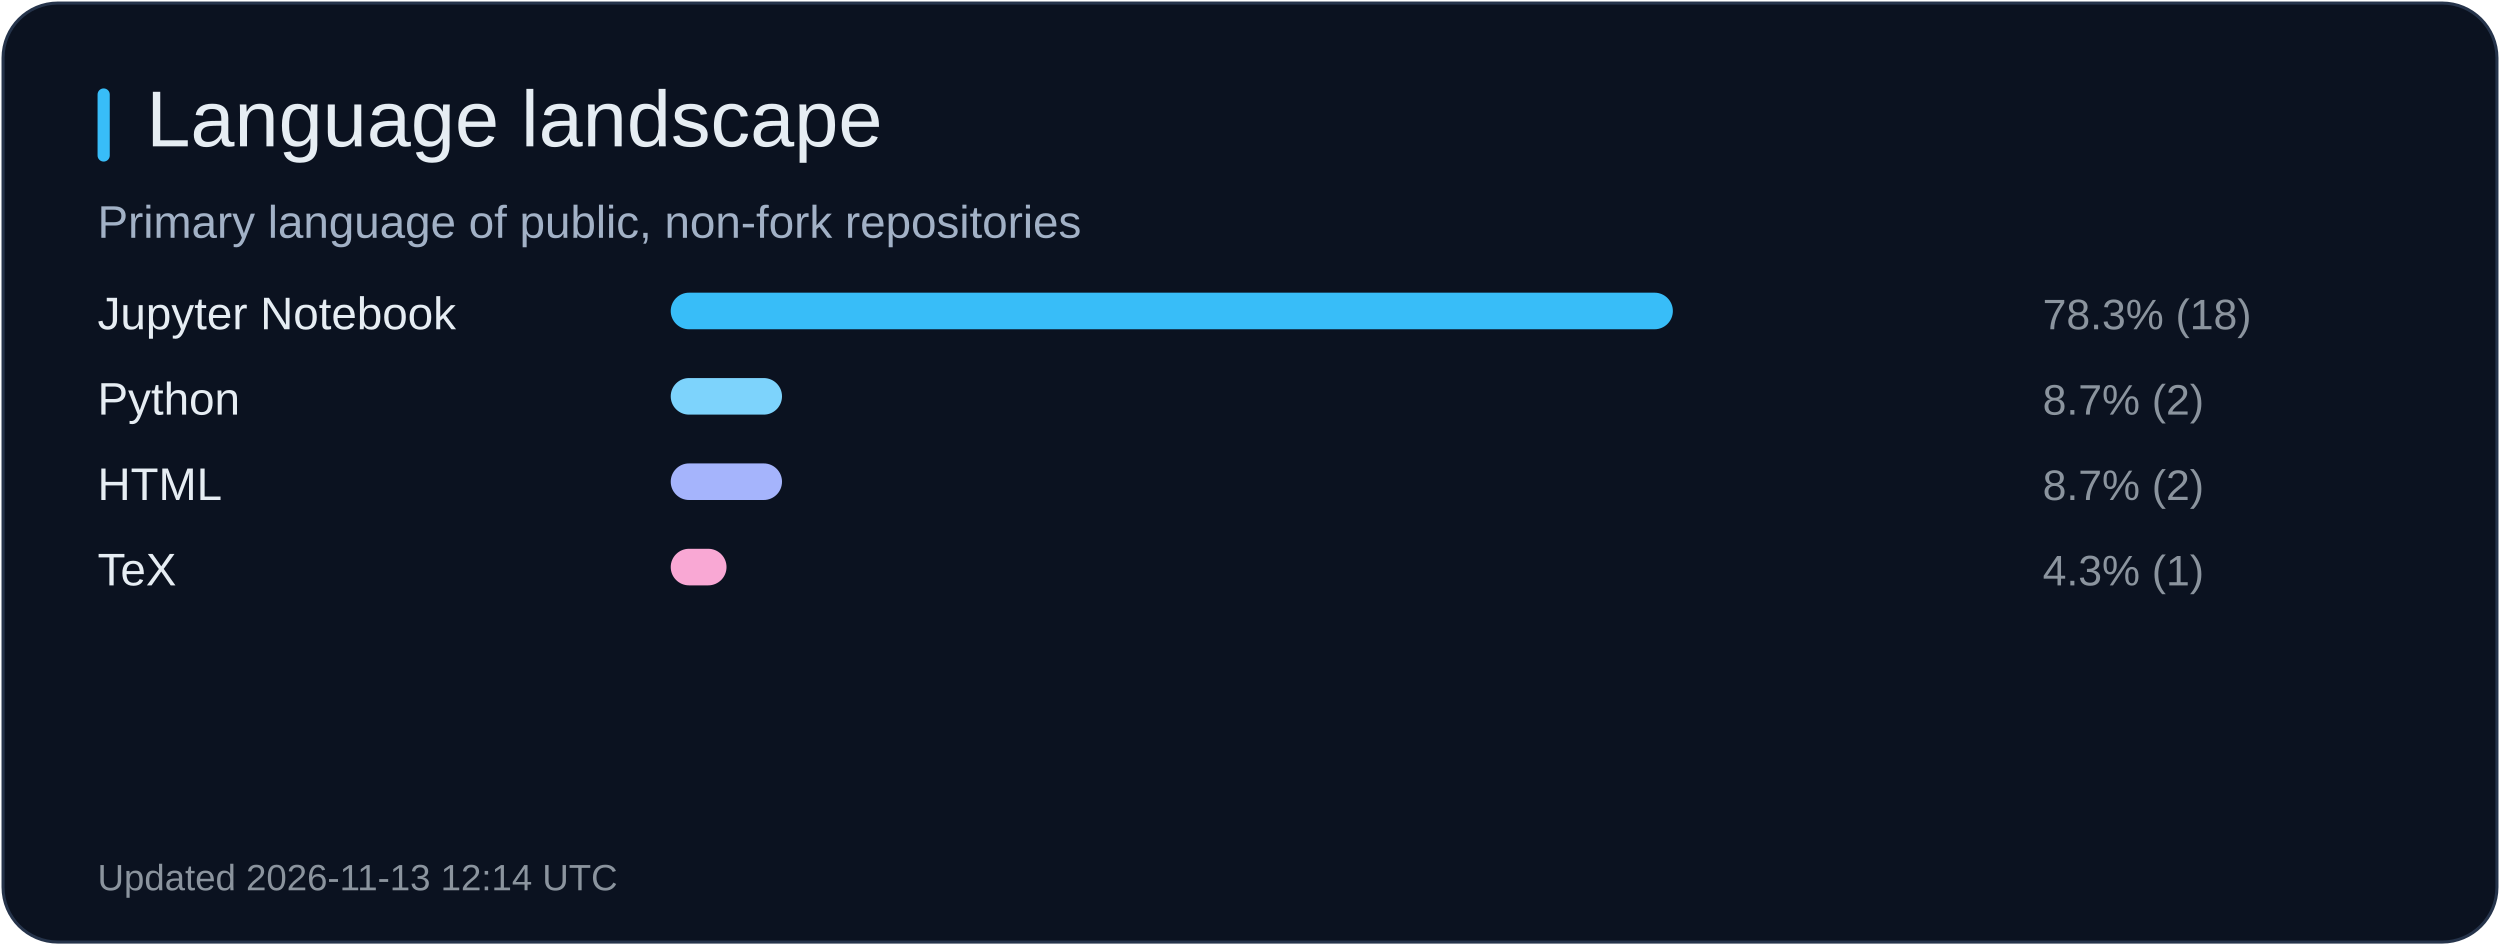
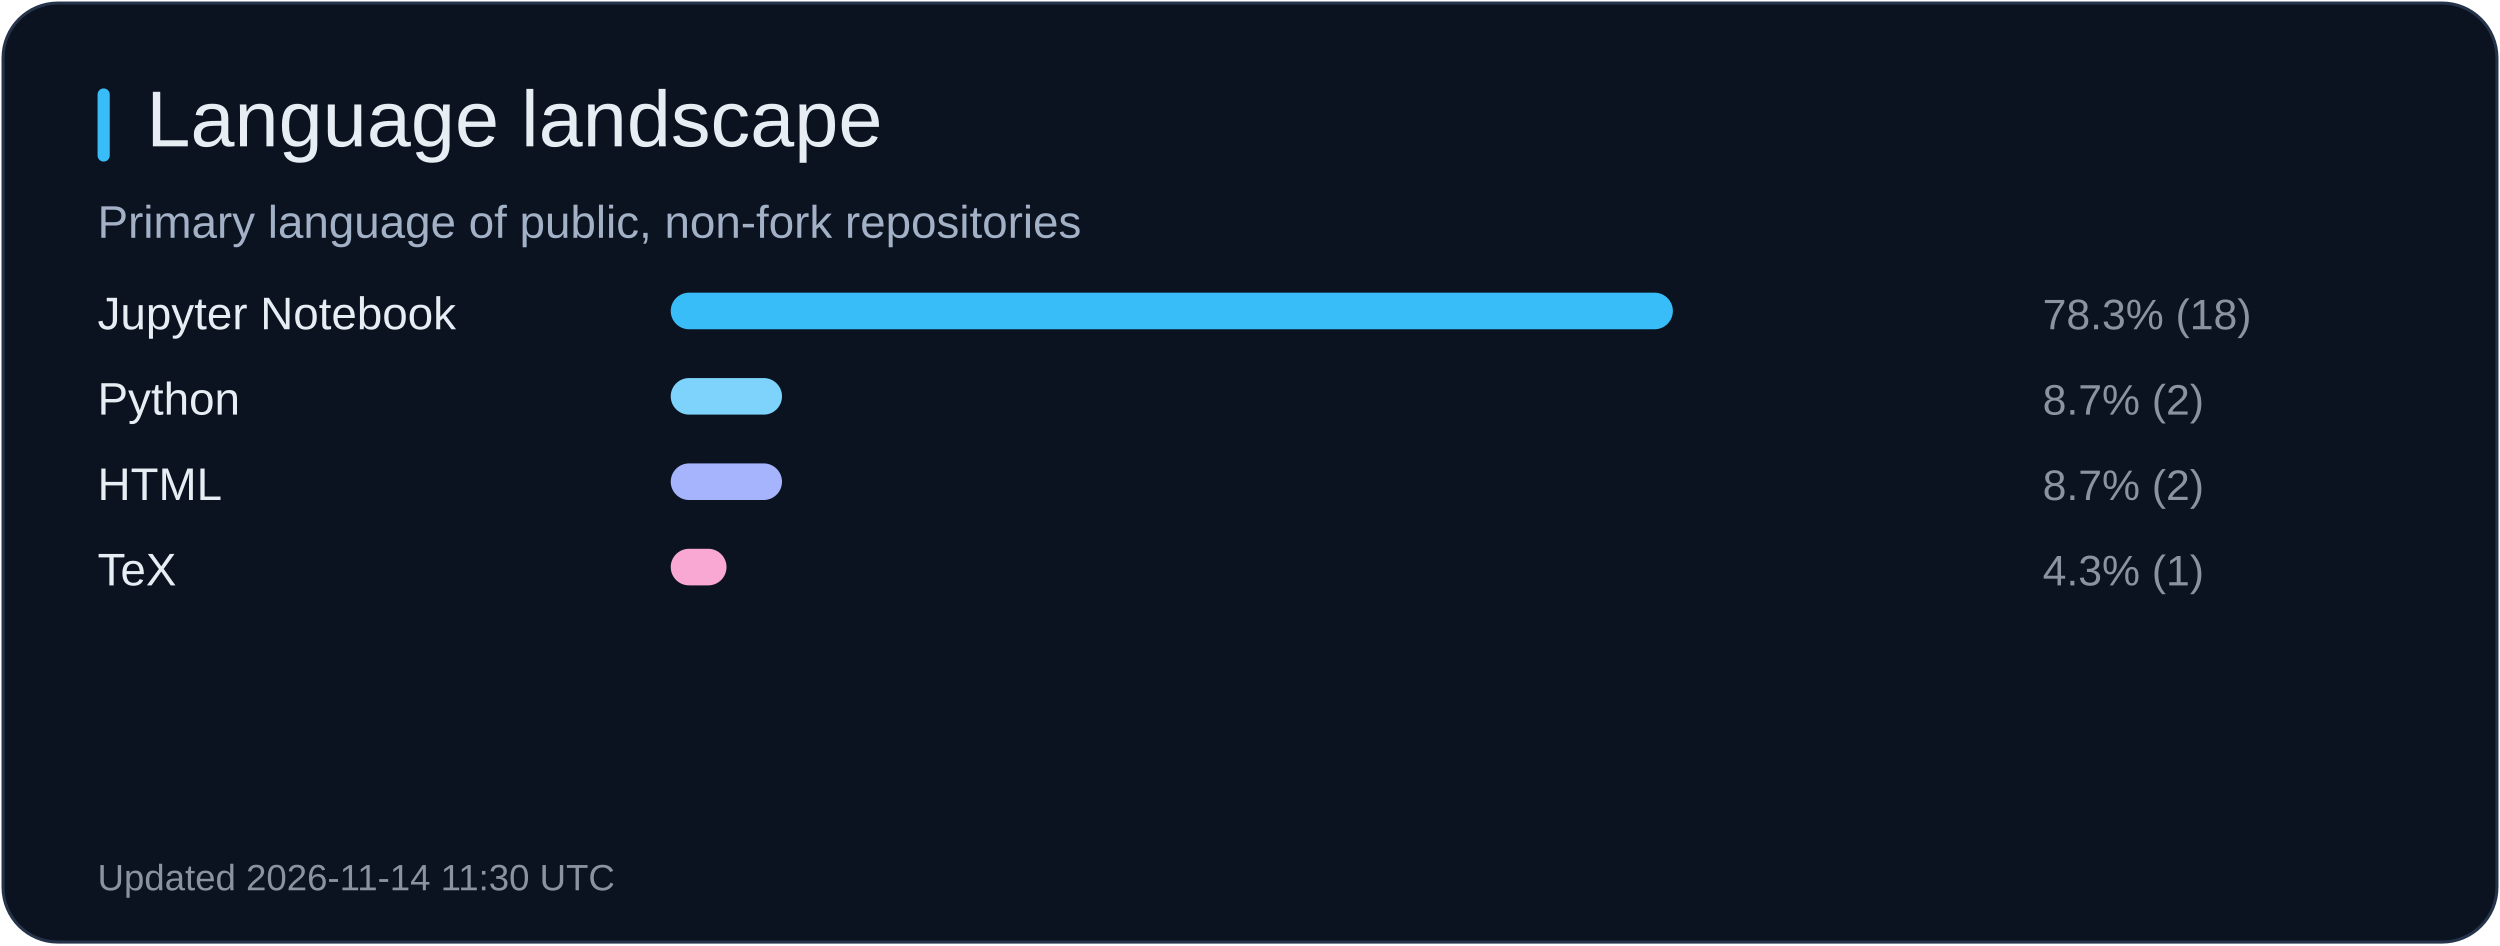
<svg xmlns="http://www.w3.org/2000/svg" width="820" height="310" viewBox="0 0 820 310" role="img" aria-label="Language landscape">
  <rect x="1" y="1" width="818" height="308" rx="18" fill="#0b1220" stroke="#26344b" />
  <rect x="32" y="29" width="4" height="24" rx="2" fill="#38bdf8" />
  <text x="48" y="48" fill="#e6edf3" font-size="26" font-family="Arial, sans-serif">Language landscape</text>
  <text x="32" y="78" fill="#a2b1c6" font-size="15" font-family="Arial, sans-serif">Primary language of public, non-fork repositories</text>
  <text x="32" y="108" fill="#e6edf3" font-size="15" font-family="Arial, sans-serif">Jupyter Notebook</text>
  <rect x="220" y="96" width="328.7" height="12" rx="6" fill="#38bdf8" />
  <text x="670" y="108" fill="#8b949e" font-size="14" font-family="Arial, sans-serif">78.3% (18)</text>
  <text x="32" y="136" fill="#e6edf3" font-size="15" font-family="Arial, sans-serif">Python</text>
  <rect x="220" y="124" width="36.5" height="12" rx="6" fill="#7dd3fc" />
  <text x="670" y="136" fill="#8b949e" font-size="14" font-family="Arial, sans-serif">8.7% (2)</text>
  <text x="32" y="164" fill="#e6edf3" font-size="15" font-family="Arial, sans-serif">HTML</text>
  <rect x="220" y="152" width="36.5" height="12" rx="6" fill="#a5b4fc" />
  <text x="670" y="164" fill="#8b949e" font-size="14" font-family="Arial, sans-serif">8.7% (2)</text>
  <text x="32" y="192" fill="#e6edf3" font-size="15" font-family="Arial, sans-serif">TeX</text>
  <rect x="220" y="180" width="18.3" height="12" rx="6" fill="#f9a8d4" />
  <text x="670" y="192" fill="#8b949e" font-size="14" font-family="Arial, sans-serif">4.3% (1)</text>
-   <text x="32" y="292" fill="#8b949e" font-size="12" font-family="Arial, sans-serif">Updated 2026-11-13 12:14 UTC</text>
+   <text x="32" y="292" fill="#8b949e" font-size="12" font-family="Arial, sans-serif">Updated 2026-11-14 11:30 UTC</text>
</svg>
